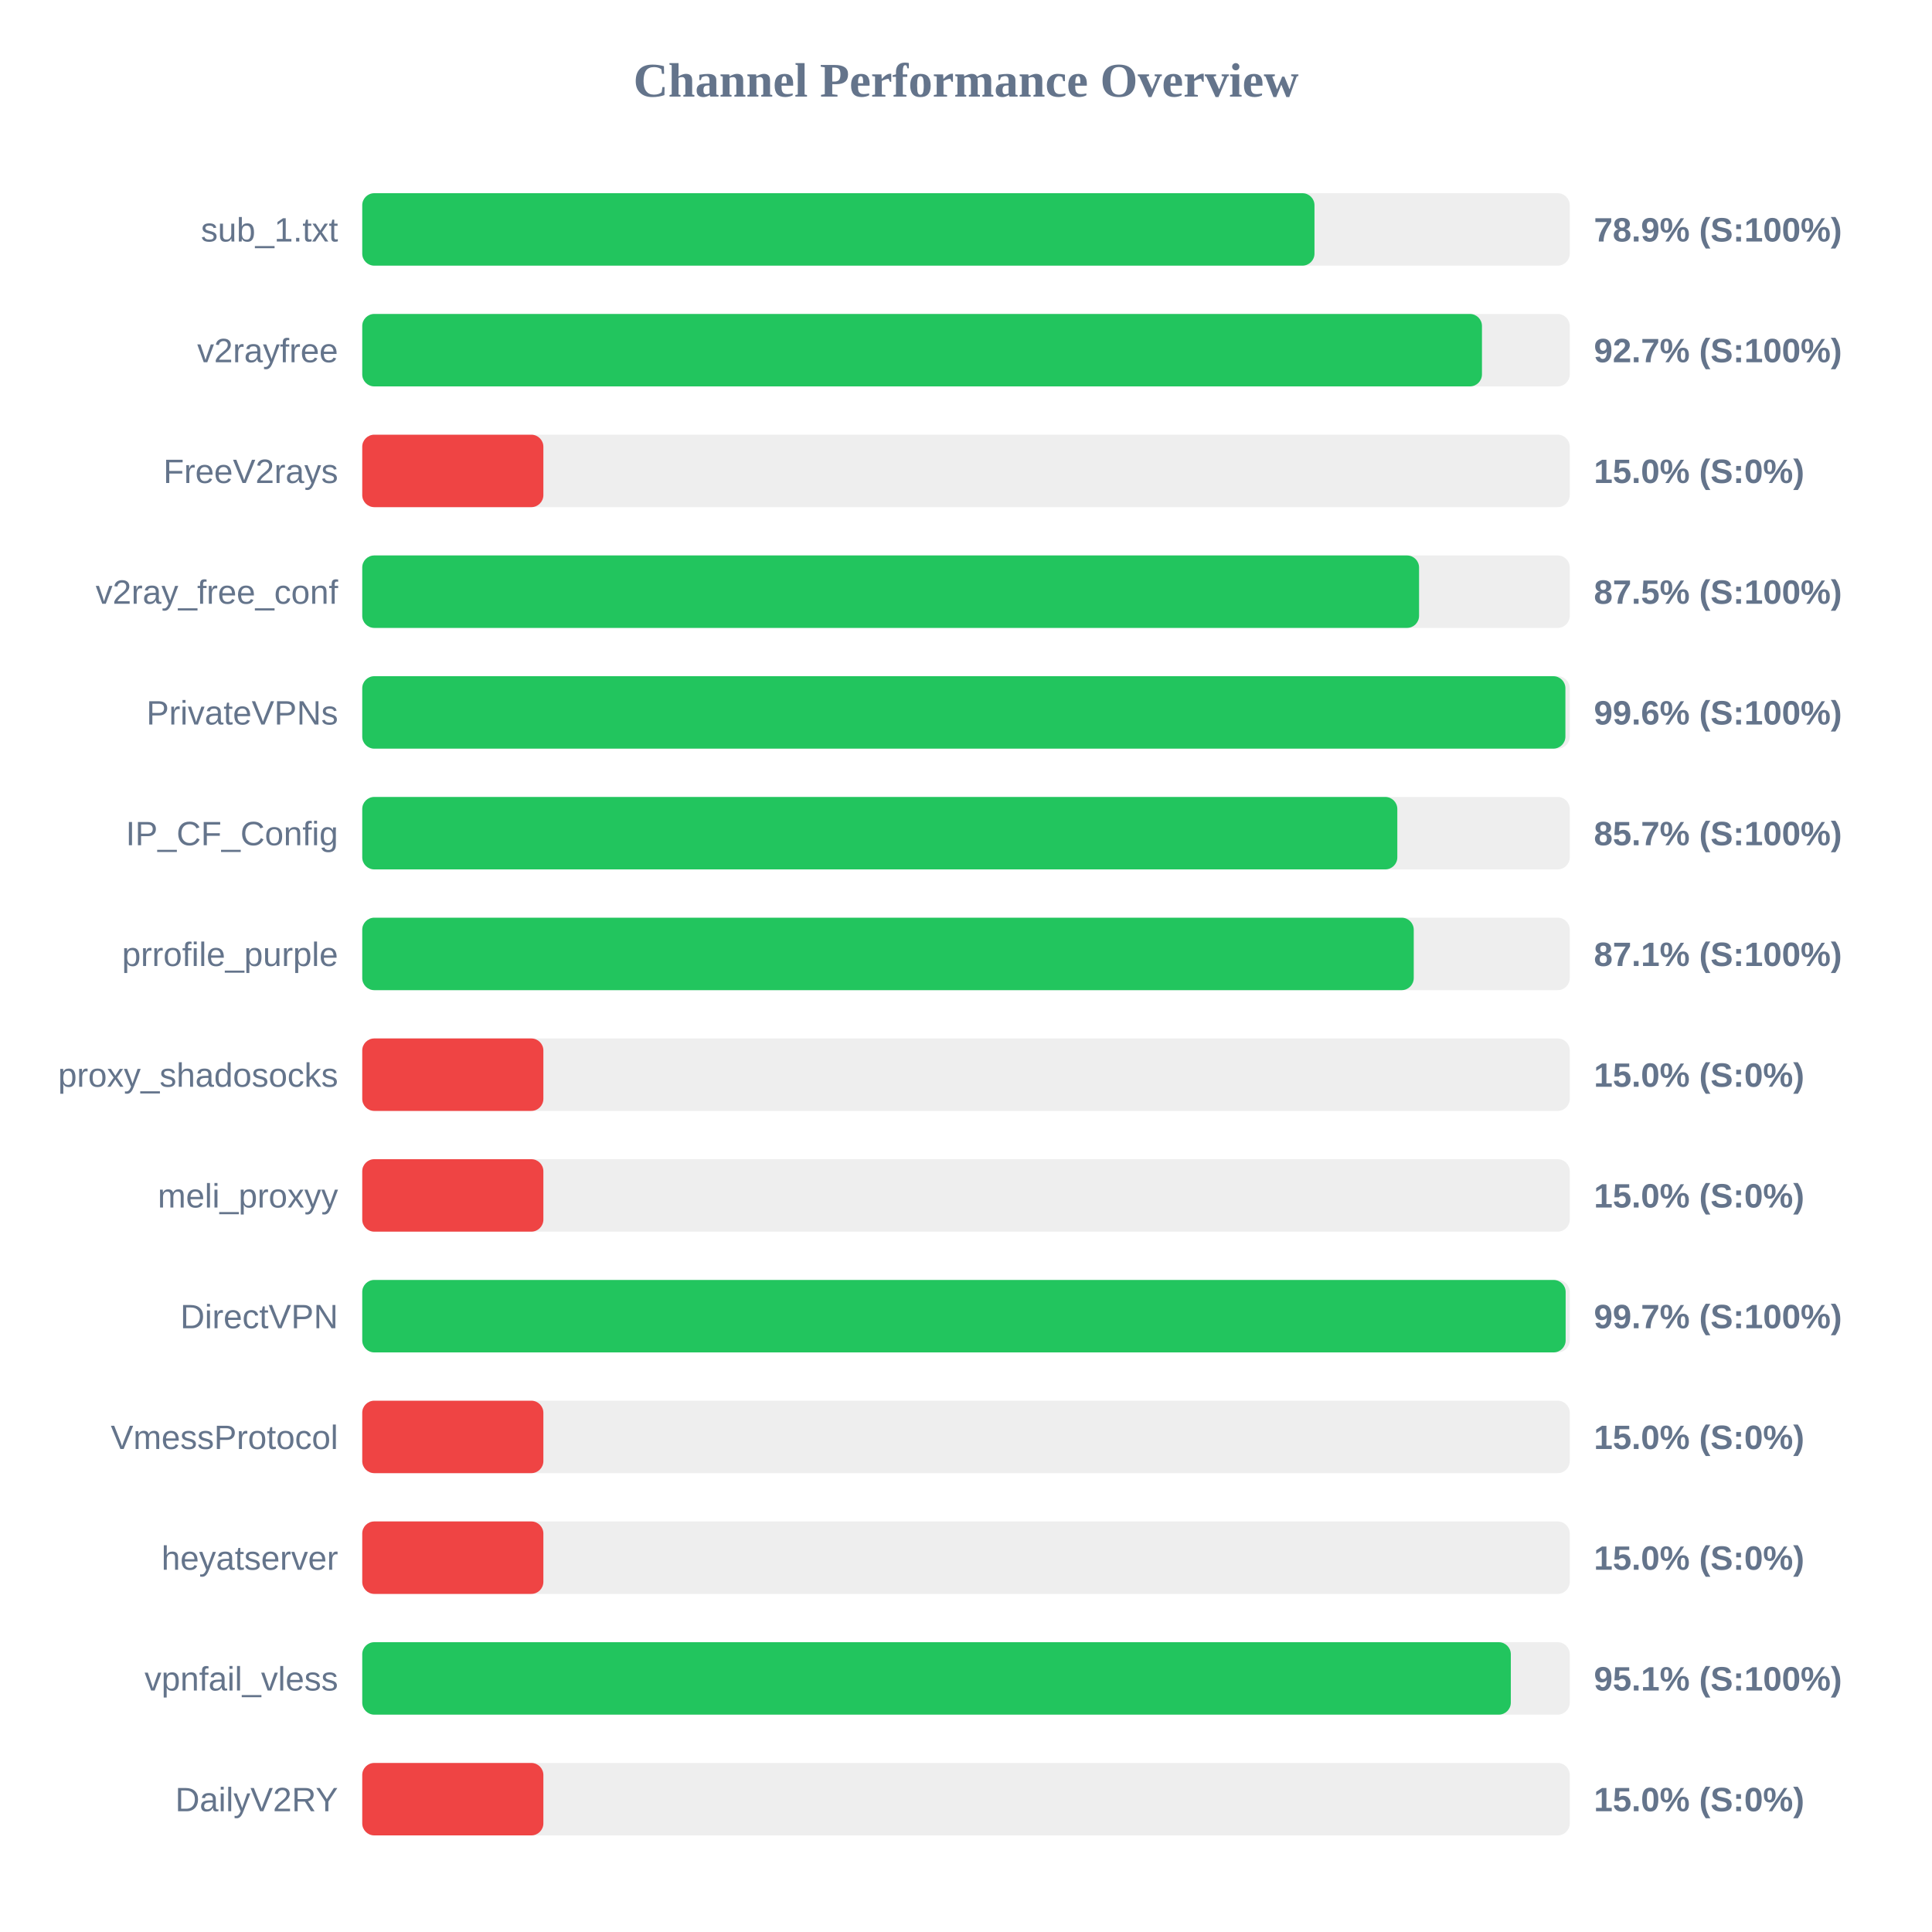
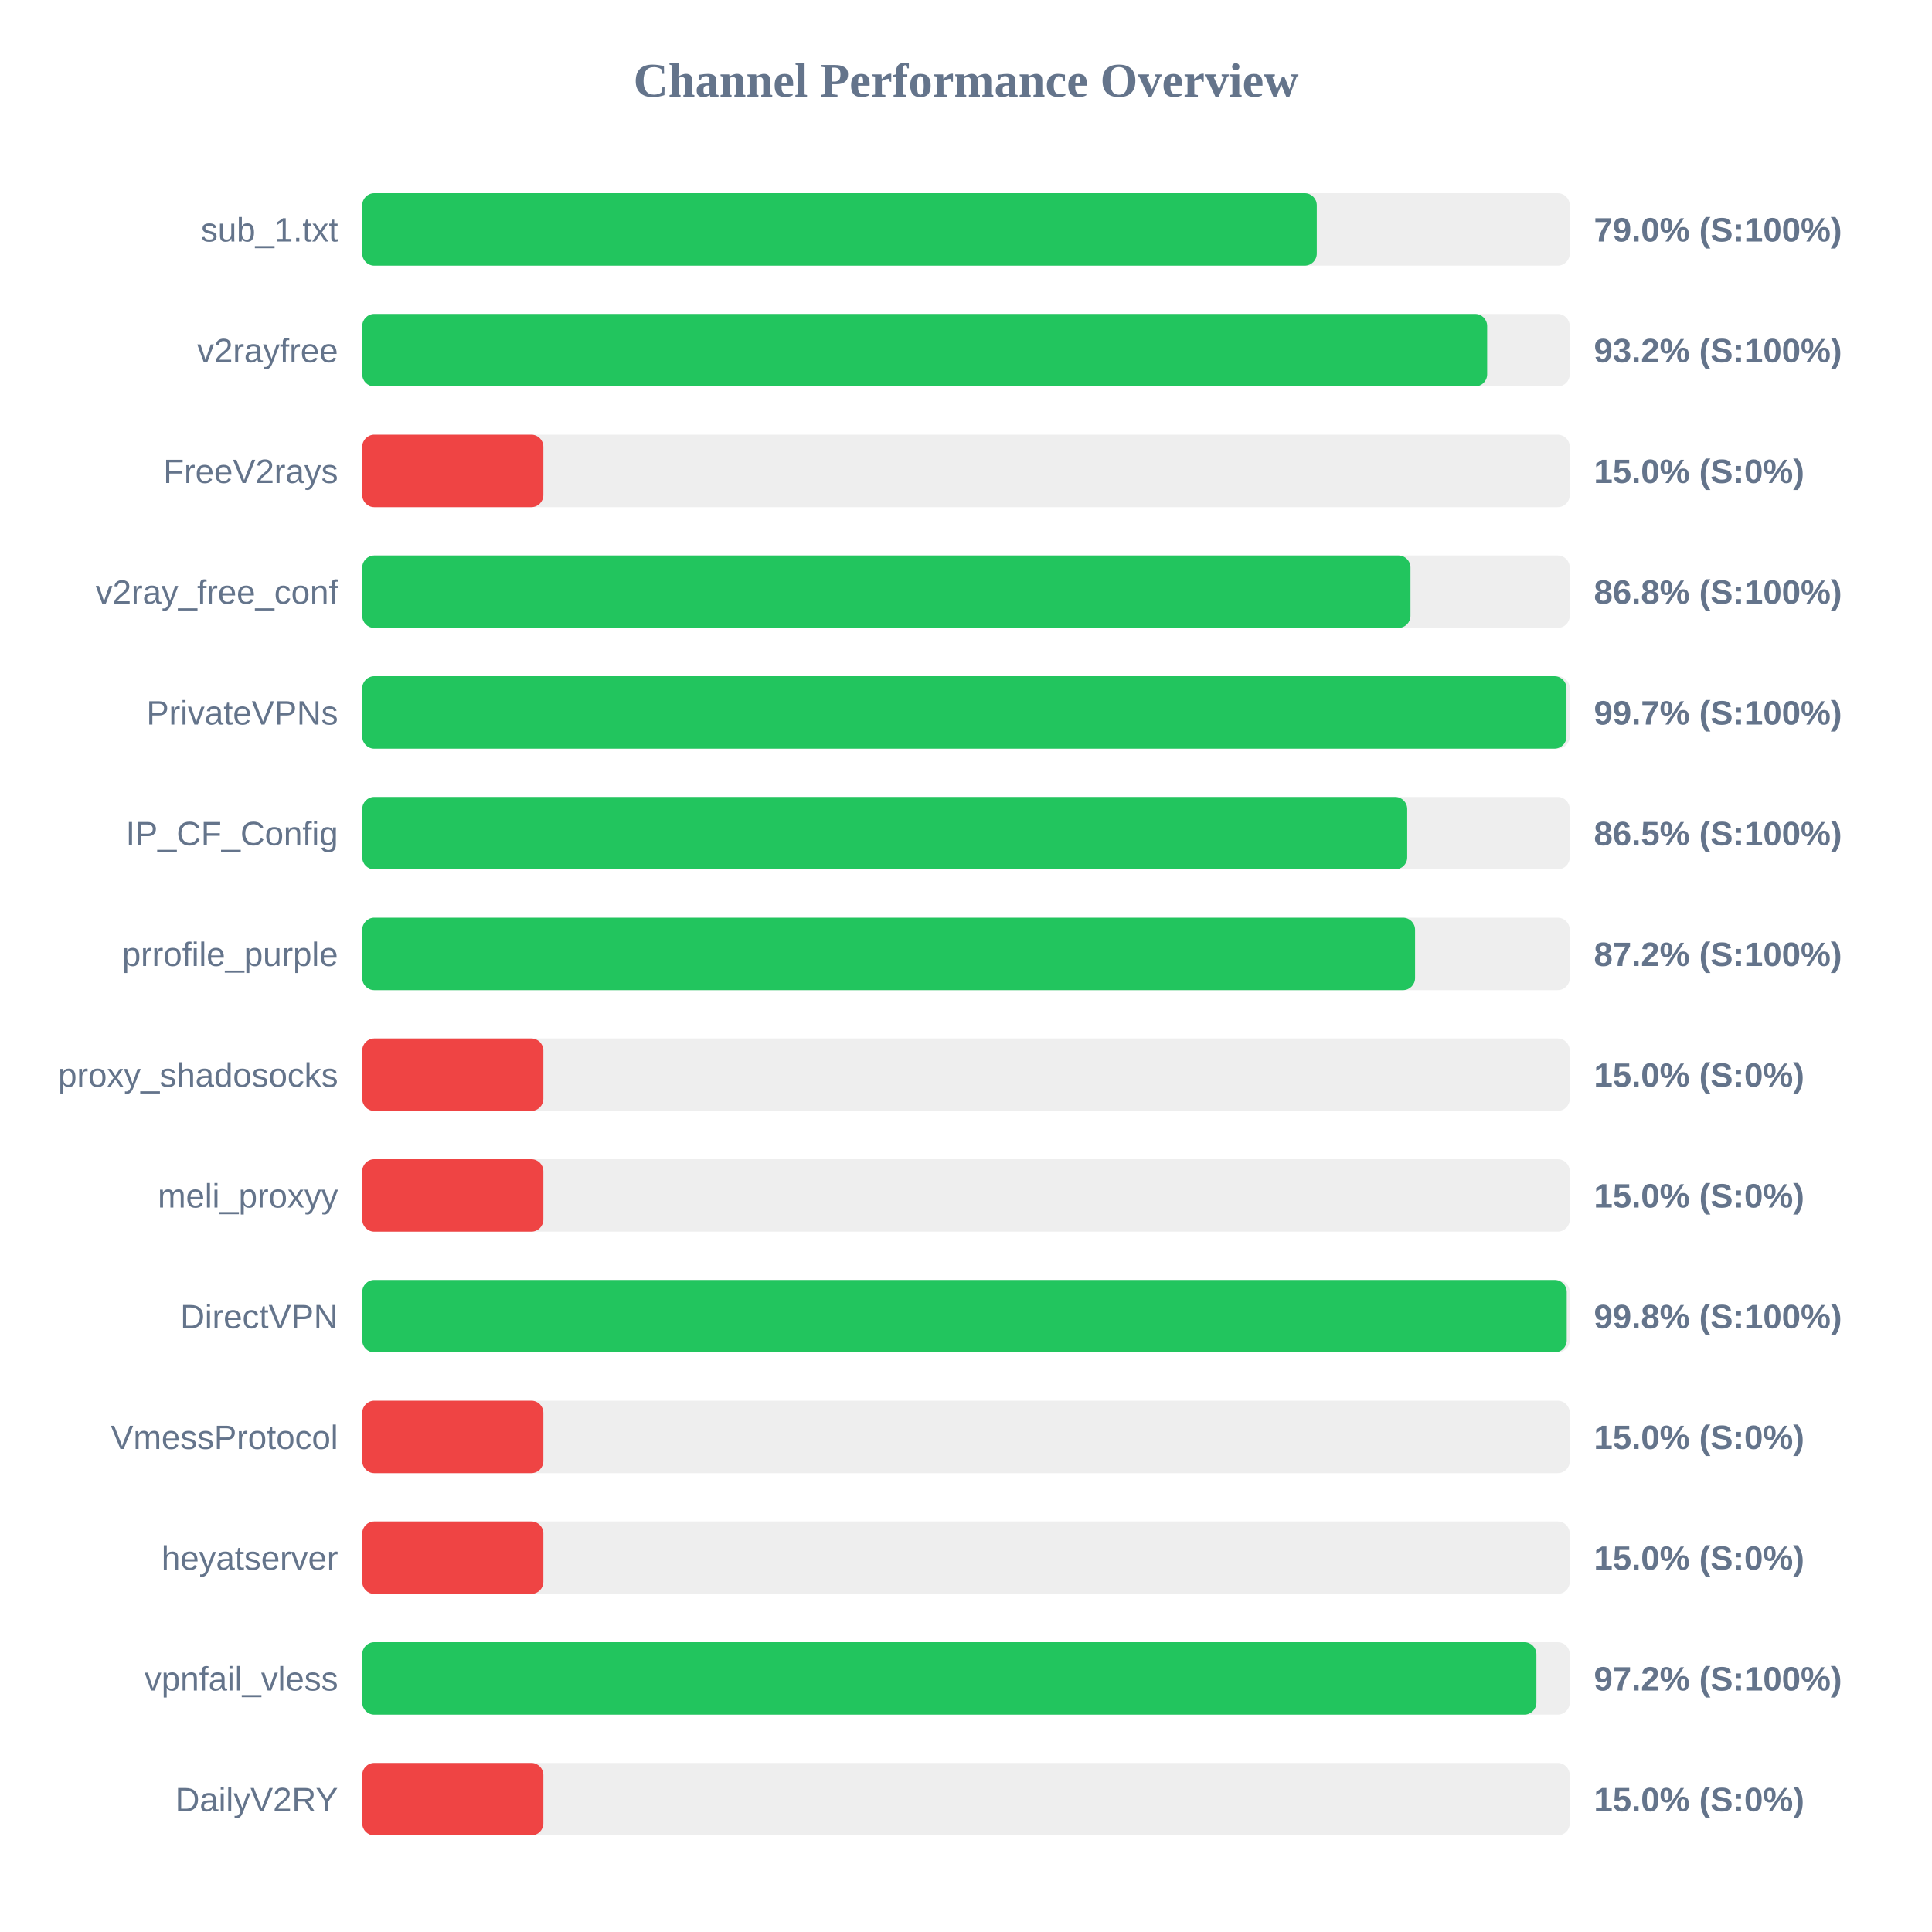
<svg xmlns="http://www.w3.org/2000/svg" width="800" height="800" version="1.1">
  <style>
        .row { font: 14px Arial; fill: #64748b; }
        .score { font: bold 14px Arial; fill: #64748b; }
    </style>
  <text x="400" y="40" text-anchor="middle" font-size="20px" font-weight="bold" fill="#64748b">Channel Performance Overview</text>
  <rect x="150" y="80" width="500" height="30" fill="#eee" rx="5" />
-   <rect x="150" y="80" width="394.3" height="30" fill="#22c55e" rx="5" />
+   <rect x="150" y="80" width="395.25" height="30" fill="#22c55e" rx="5" />
  <text x="140" y="100" text-anchor="end" class="row">sub_1.txt</text>
-   <text x="660" y="100" text-anchor="start" class="score">78.9% (S:100%)</text>
+   <text x="660" y="100" text-anchor="start" class="score">79.0% (S:100%)</text>
  <rect x="150" y="130" width="500" height="30" fill="#eee" rx="5" />
-   <rect x="150" y="130" width="463.65" height="30" fill="#22c55e" rx="5" />
+   <rect x="150" y="130" width="465.8" height="30" fill="#22c55e" rx="5" />
  <text x="140" y="150" text-anchor="end" class="row">v2rayfree</text>
-   <text x="660" y="150" text-anchor="start" class="score">92.7% (S:100%)</text>
+   <text x="660" y="150" text-anchor="start" class="score">93.2% (S:100%)</text>
  <rect x="150" y="180" width="500" height="30" fill="#eee" rx="5" />
  <rect x="150" y="180" width="75.0" height="30" fill="#ef4444" rx="5" />
  <text x="140" y="200" text-anchor="end" class="row">FreeV2rays</text>
  <text x="660" y="200" text-anchor="start" class="score">15.0% (S:0%)</text>
  <rect x="150" y="230" width="500" height="30" fill="#eee" rx="5" />
-   <rect x="150" y="230" width="437.6" height="30" fill="#22c55e" rx="5" />
+   <rect x="150" y="230" width="434.05" height="30" fill="#22c55e" rx="5" />
  <text x="140" y="250" text-anchor="end" class="row">v2ray_free_conf</text>
-   <text x="660" y="250" text-anchor="start" class="score">87.5% (S:100%)</text>
+   <text x="660" y="250" text-anchor="start" class="score">86.8% (S:100%)</text>
  <rect x="150" y="280" width="500" height="30" fill="#eee" rx="5" />
-   <rect x="150" y="280" width="498.2" height="30" fill="#22c55e" rx="5" />
+   <rect x="150" y="280" width="498.65" height="30" fill="#22c55e" rx="5" />
  <text x="140" y="300" text-anchor="end" class="row">PrivateVPNs</text>
-   <text x="660" y="300" text-anchor="start" class="score">99.6% (S:100%)</text>
+   <text x="660" y="300" text-anchor="start" class="score">99.7% (S:100%)</text>
  <rect x="150" y="330" width="500" height="30" fill="#eee" rx="5" />
-   <rect x="150" y="330" width="428.6" height="30" fill="#22c55e" rx="5" />
+   <rect x="150" y="330" width="432.7" height="30" fill="#22c55e" rx="5" />
  <text x="140" y="350" text-anchor="end" class="row">IP_CF_Config</text>
-   <text x="660" y="350" text-anchor="start" class="score">85.7% (S:100%)</text>
+   <text x="660" y="350" text-anchor="start" class="score">86.5% (S:100%)</text>
  <rect x="150" y="380" width="500" height="30" fill="#eee" rx="5" />
-   <rect x="150" y="380" width="435.4" height="30" fill="#22c55e" rx="5" />
+   <rect x="150" y="380" width="435.95" height="30" fill="#22c55e" rx="5" />
  <text x="140" y="400" text-anchor="end" class="row">prrofile_purple</text>
-   <text x="660" y="400" text-anchor="start" class="score">87.1% (S:100%)</text>
+   <text x="660" y="400" text-anchor="start" class="score">87.2% (S:100%)</text>
  <rect x="150" y="430" width="500" height="30" fill="#eee" rx="5" />
  <rect x="150" y="430" width="75.0" height="30" fill="#ef4444" rx="5" />
  <text x="140" y="450" text-anchor="end" class="row">proxy_shadosocks</text>
  <text x="660" y="450" text-anchor="start" class="score">15.0% (S:0%)</text>
  <rect x="150" y="480" width="500" height="30" fill="#eee" rx="5" />
  <rect x="150" y="480" width="75.0" height="30" fill="#ef4444" rx="5" />
  <text x="140" y="500" text-anchor="end" class="row">meli_proxyy</text>
  <text x="660" y="500" text-anchor="start" class="score">15.0% (S:0%)</text>
  <rect x="150" y="530" width="500" height="30" fill="#eee" rx="5" />
-   <rect x="150" y="530" width="498.3" height="30" fill="#22c55e" rx="5" />
+   <rect x="150" y="530" width="498.75" height="30" fill="#22c55e" rx="5" />
  <text x="140" y="550" text-anchor="end" class="row">DirectVPN</text>
-   <text x="660" y="550" text-anchor="start" class="score">99.7% (S:100%)</text>
+   <text x="660" y="550" text-anchor="start" class="score">99.8% (S:100%)</text>
  <rect x="150" y="580" width="500" height="30" fill="#eee" rx="5" />
  <rect x="150" y="580" width="75.0" height="30" fill="#ef4444" rx="5" />
  <text x="140" y="600" text-anchor="end" class="row">VmessProtocol</text>
  <text x="660" y="600" text-anchor="start" class="score">15.0% (S:0%)</text>
  <rect x="150" y="630" width="500" height="30" fill="#eee" rx="5" />
  <rect x="150" y="630" width="75.0" height="30" fill="#ef4444" rx="5" />
  <text x="140" y="650" text-anchor="end" class="row">heyatserver</text>
  <text x="660" y="650" text-anchor="start" class="score">15.0% (S:0%)</text>
  <rect x="150" y="680" width="500" height="30" fill="#eee" rx="5" />
-   <rect x="150" y="680" width="475.6" height="30" fill="#22c55e" rx="5" />
+   <rect x="150" y="680" width="486.2" height="30" fill="#22c55e" rx="5" />
  <text x="140" y="700" text-anchor="end" class="row">vpnfail_vless</text>
-   <text x="660" y="700" text-anchor="start" class="score">95.1% (S:100%)</text>
+   <text x="660" y="700" text-anchor="start" class="score">97.2% (S:100%)</text>
  <rect x="150" y="730" width="500" height="30" fill="#eee" rx="5" />
  <rect x="150" y="730" width="75.0" height="30" fill="#ef4444" rx="5" />
  <text x="140" y="750" text-anchor="end" class="row">DailyV2RY</text>
  <text x="660" y="750" text-anchor="start" class="score">15.0% (S:0%)</text>
</svg>
